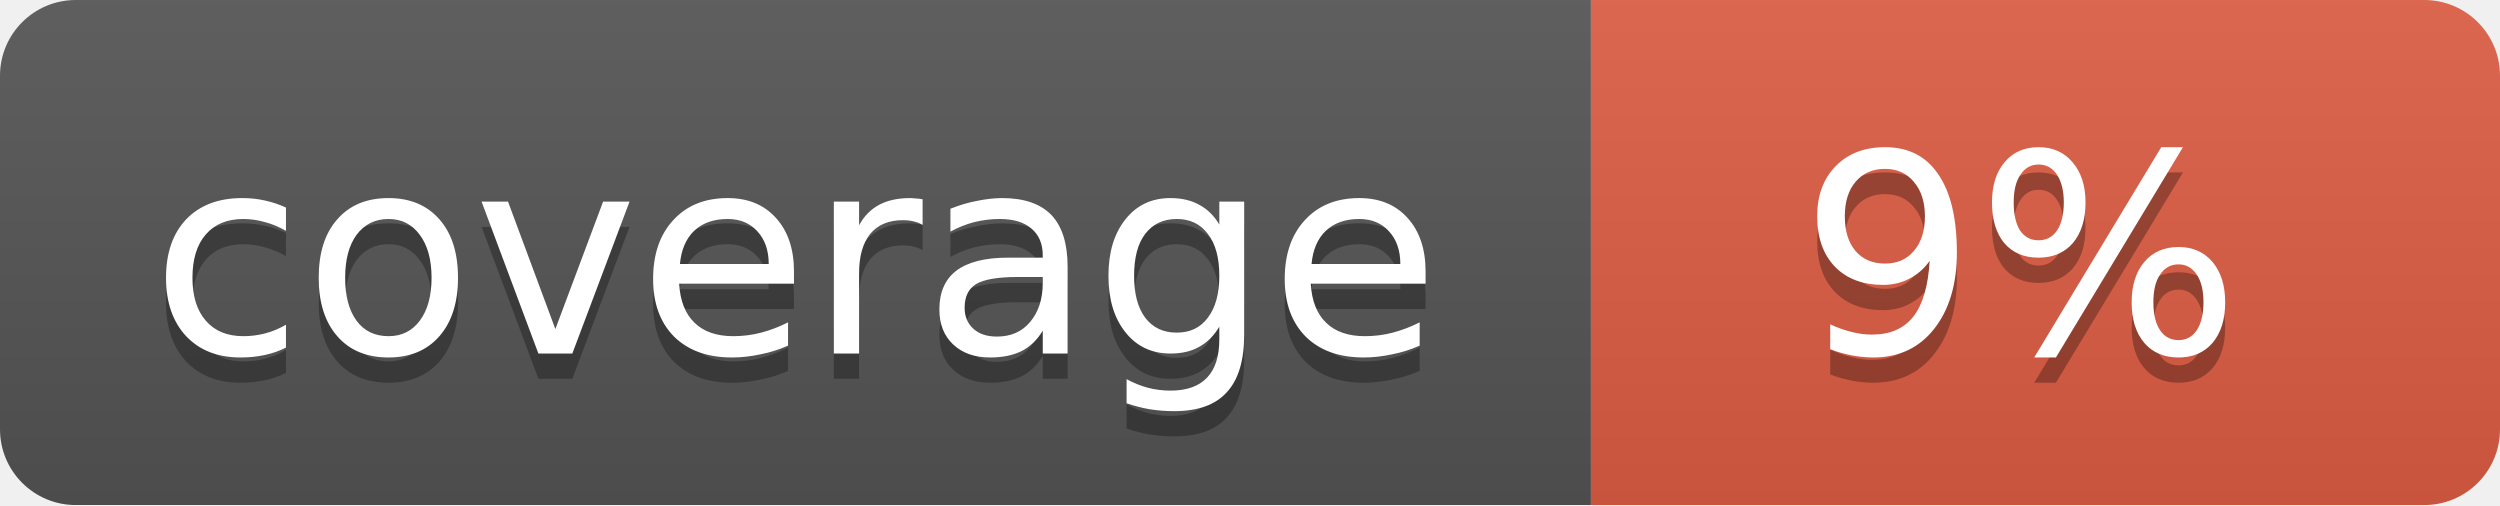
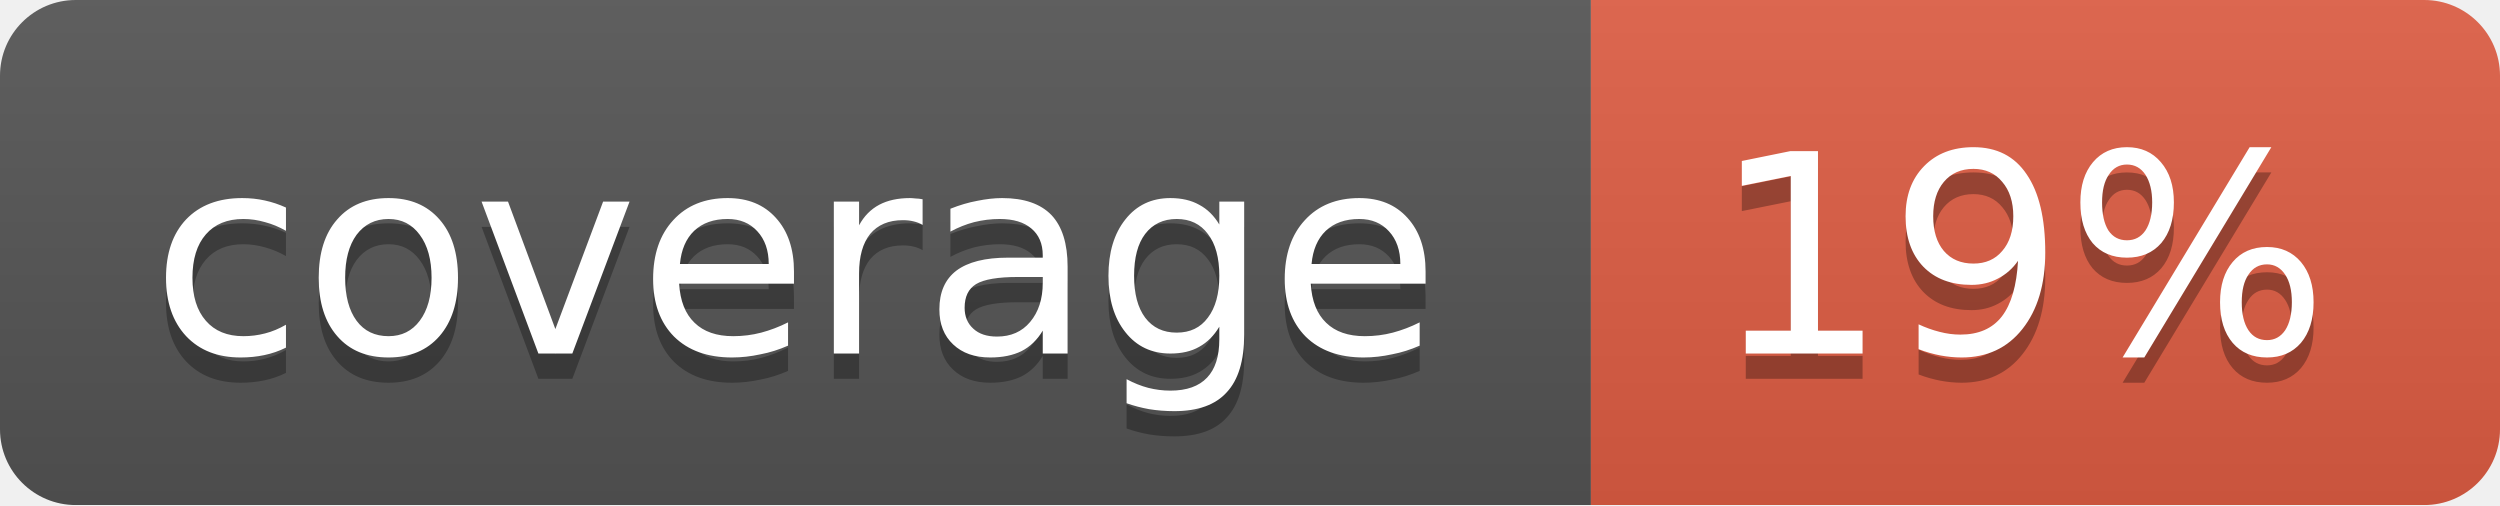
<svg xmlns="http://www.w3.org/2000/svg" width="99" height="20">
  <linearGradient id="b" x2="0" y2="100%">
    <stop offset="0" stop-color="#bbb" stop-opacity=".1" />
    <stop offset="1" stop-opacity=".1" />
  </linearGradient>
  <mask id="a">
    <rect width="99" height="20" rx="3" fill="#fff" />
  </mask>
  <g mask="url(#a)">
    <path fill="#555" d="M0 0h63v20H0z" />
    <path fill="#e05d44" d="M63 0h36v20H63z" />
    <path fill="url(#b)" d="M0 0h99v20H0z" />
  </g>
  <g fill="#fff" text-anchor="middle" font-family="DejaVu Sans,Verdana,Geneva,sans-serif" font-size="11">
    <text x="31.5" y="15" fill="#010101" fill-opacity=".3">coverage</text>
    <text x="31.5" y="14">coverage</text>
-     <text x="80" y="15" fill="#010101" fill-opacity=".3">9%</text>
-     <text x="80" y="14">9%</text>
+     <text x="80" y="15" fill="#010101" fill-opacity=".3">19%</text>
+     <text x="80" y="14">19%</text>
  </g>
</svg>
